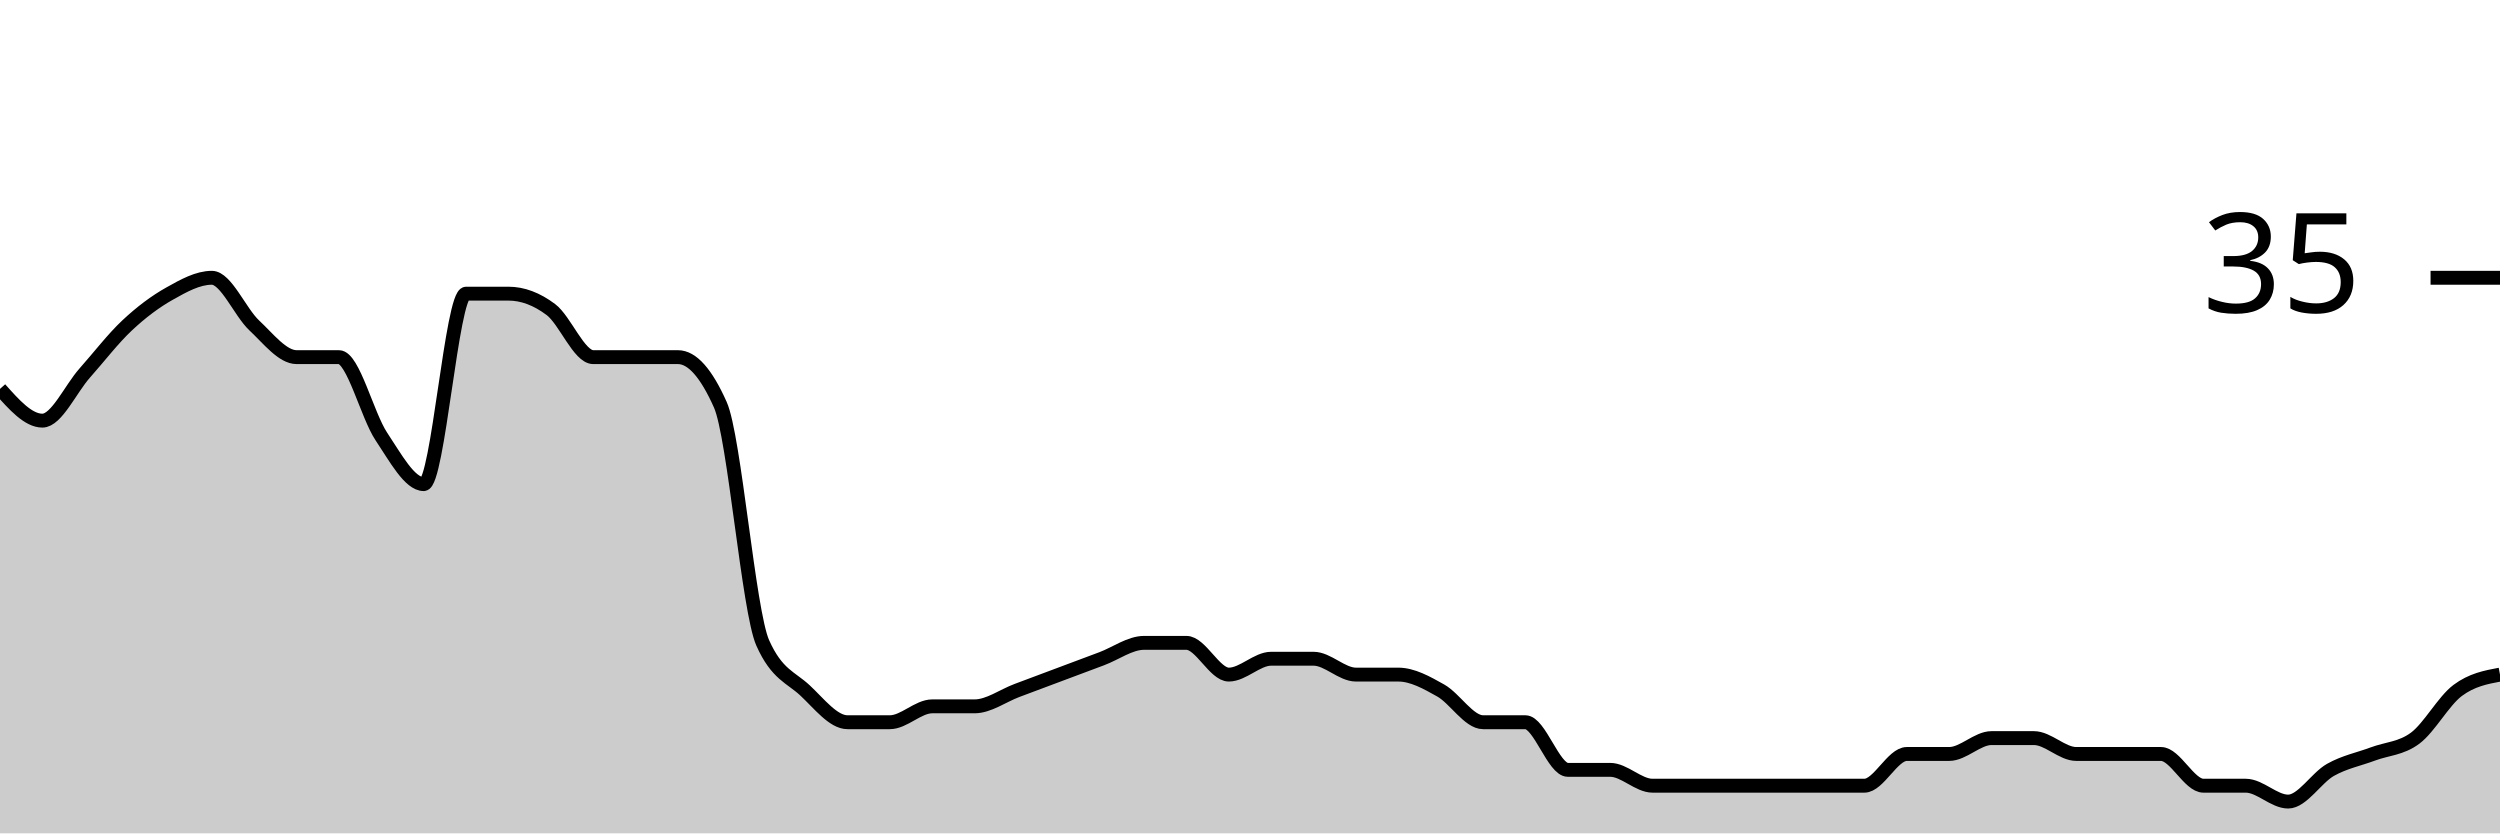
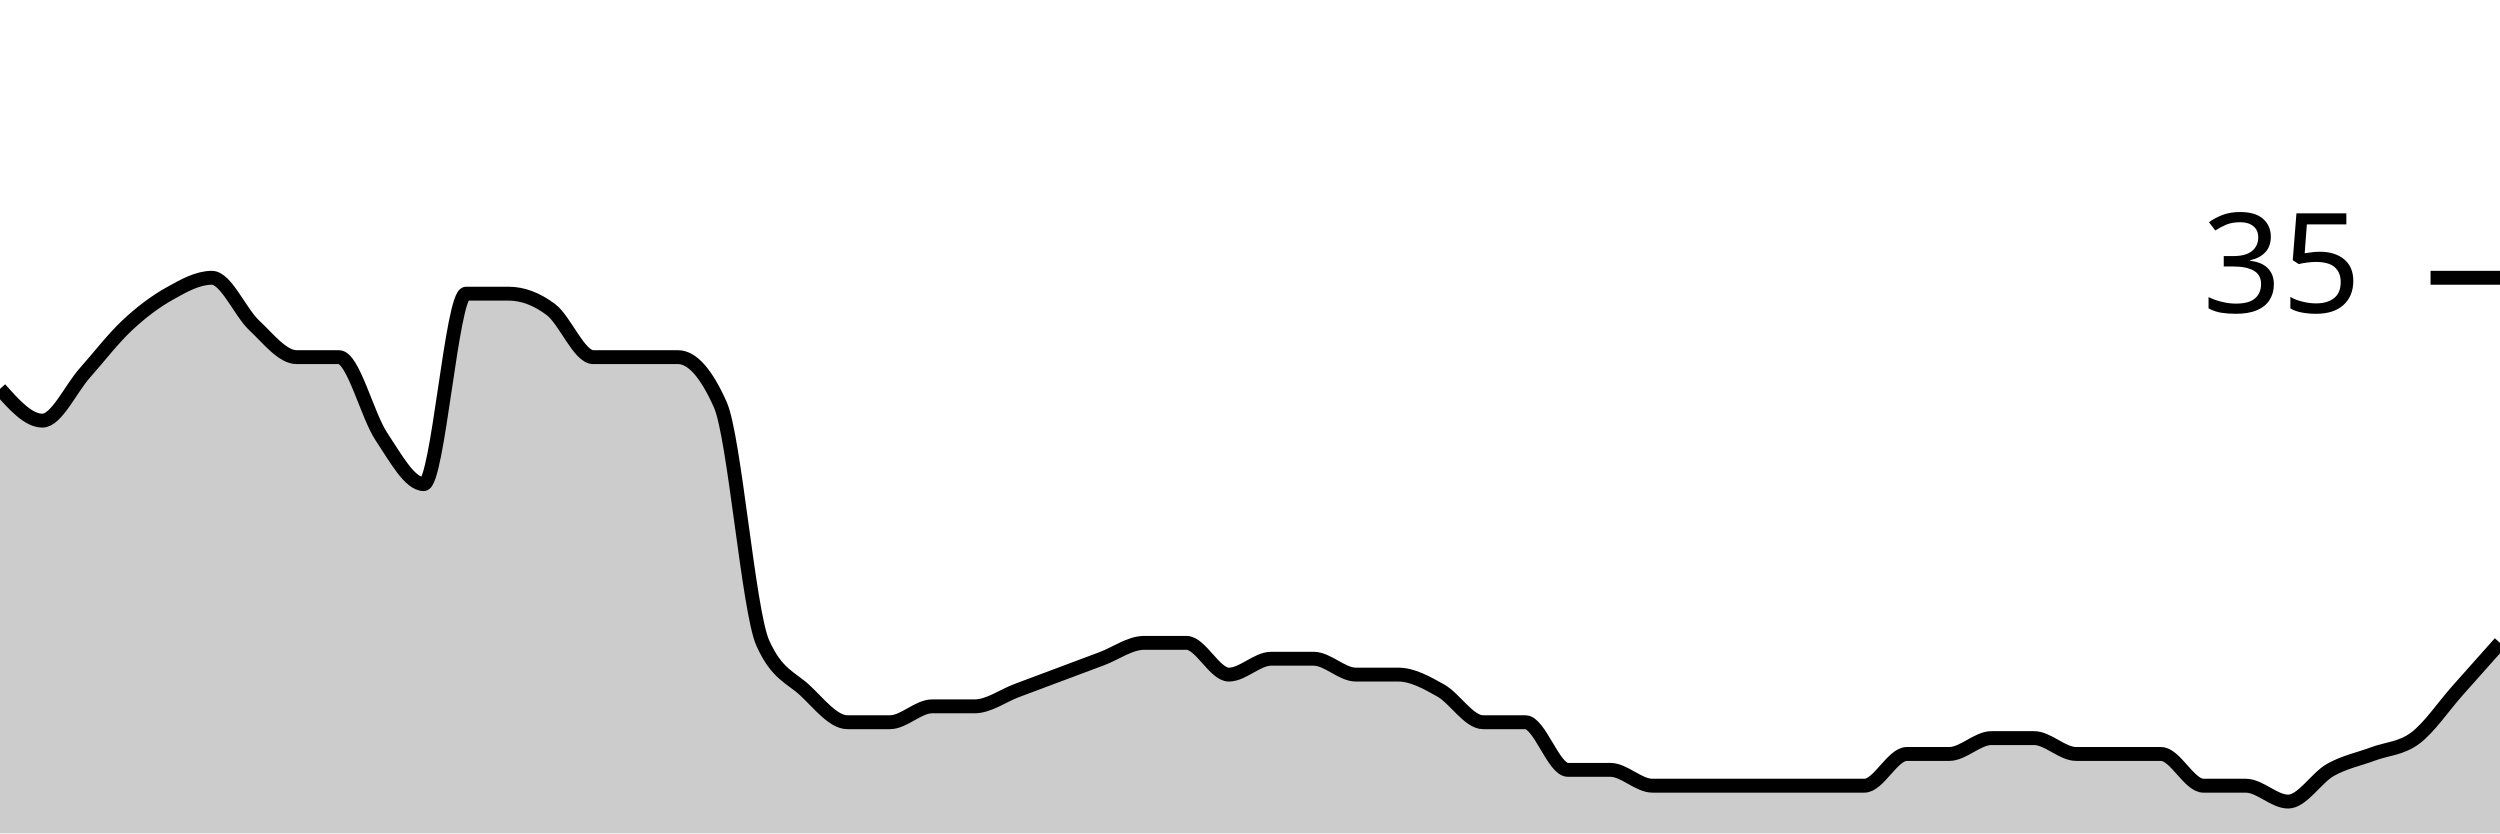
<svg xmlns="http://www.w3.org/2000/svg" viewBox="0 0 180 60">
  <g transform="translate(0,20)">
-     <path class="area" fill="rgba(0, 0, 0, 0.2)" d="M0,8C1.017,9.143,2.034,10.286,3.051,10.286C4.068,10.286,5.085,8,6.102,6.857C7.119,5.714,8.136,4.381,9.153,3.429C10.169,2.476,11.186,1.714,12.203,1.143C13.22,0.571,14.237,0,15.254,0C16.271,0,17.288,2.476,18.305,3.429C19.322,4.381,20.339,5.714,21.356,5.714C22.373,5.714,23.39,5.714,24.407,5.714C25.424,5.714,26.441,9.905,27.458,11.429C28.475,12.952,29.492,14.857,30.508,14.857C31.525,14.857,32.542,1.143,33.559,1.143C34.576,1.143,35.593,1.143,36.61,1.143C37.627,1.143,38.644,1.524,39.661,2.286C40.678,3.048,41.695,5.714,42.712,5.714C43.729,5.714,44.746,5.714,45.763,5.714C46.78,5.714,47.797,5.714,48.814,5.714C49.831,5.714,50.847,6.857,51.864,9.143C52.881,11.429,53.898,24,54.915,26.286C55.932,28.571,56.949,28.762,57.966,29.714C58.983,30.667,60,32,61.017,32C62.034,32,63.051,32,64.068,32C65.085,32,66.102,30.857,67.119,30.857C68.136,30.857,69.153,30.857,70.169,30.857C71.186,30.857,72.203,30.095,73.22,29.714C74.237,29.333,75.254,28.952,76.271,28.571C77.288,28.19,78.305,27.81,79.322,27.429C80.339,27.048,81.356,26.286,82.373,26.286C83.39,26.286,84.407,26.286,85.424,26.286C86.441,26.286,87.458,28.571,88.475,28.571C89.492,28.571,90.508,27.429,91.525,27.429C92.542,27.429,93.559,27.429,94.576,27.429C95.593,27.429,96.61,28.571,97.627,28.571C98.644,28.571,99.661,28.571,100.678,28.571C101.695,28.571,102.712,29.143,103.729,29.714C104.746,30.286,105.763,32,106.78,32C107.797,32,108.814,32,109.831,32C110.847,32,111.864,35.429,112.881,35.429C113.898,35.429,114.915,35.429,115.932,35.429C116.949,35.429,117.966,36.571,118.983,36.571C120,36.571,121.017,36.571,122.034,36.571C123.051,36.571,124.068,36.571,125.085,36.571C126.102,36.571,127.119,36.571,128.136,36.571C129.153,36.571,130.169,36.571,131.186,36.571C132.203,36.571,133.22,36.571,134.237,36.571C135.254,36.571,136.271,34.286,137.288,34.286C138.305,34.286,139.322,34.286,140.339,34.286C141.356,34.286,142.373,33.143,143.39,33.143C144.407,33.143,145.424,33.143,146.441,33.143C147.458,33.143,148.475,34.286,149.492,34.286C150.508,34.286,151.525,34.286,152.542,34.286C153.559,34.286,154.576,34.286,155.593,34.286C156.61,34.286,157.627,36.571,158.644,36.571C159.661,36.571,160.678,36.571,161.695,36.571C162.712,36.571,163.729,37.714,164.746,37.714C165.763,37.714,166.78,36,167.797,35.429C168.814,34.857,169.831,34.667,170.847,34.286C171.864,33.905,172.881,33.905,173.898,33.143C174.915,32.381,175.932,30.476,176.949,29.714C177.966,28.952,178.983,28.762,180,28.571L180,40C178.983,40,177.966,40,176.949,40C175.932,40,174.915,40,173.898,40C172.881,40,171.864,40,170.847,40C169.831,40,168.814,40,167.797,40C166.78,40,165.763,40,164.746,40C163.729,40,162.712,40,161.695,40C160.678,40,159.661,40,158.644,40C157.627,40,156.61,40,155.593,40C154.576,40,153.559,40,152.542,40C151.525,40,150.508,40,149.492,40C148.475,40,147.458,40,146.441,40C145.424,40,144.407,40,143.39,40C142.373,40,141.356,40,140.339,40C139.322,40,138.305,40,137.288,40C136.271,40,135.254,40,134.237,40C133.22,40,132.203,40,131.186,40C130.169,40,129.153,40,128.136,40C127.119,40,126.102,40,125.085,40C124.068,40,123.051,40,122.034,40C121.017,40,120,40,118.983,40C117.966,40,116.949,40,115.932,40C114.915,40,113.898,40,112.881,40C111.864,40,110.847,40,109.831,40C108.814,40,107.797,40,106.78,40C105.763,40,104.746,40,103.729,40C102.712,40,101.695,40,100.678,40C99.661,40,98.644,40,97.627,40C96.61,40,95.593,40,94.576,40C93.559,40,92.542,40,91.525,40C90.508,40,89.492,40,88.475,40C87.458,40,86.441,40,85.424,40C84.407,40,83.39,40,82.373,40C81.356,40,80.339,40,79.322,40C78.305,40,77.288,40,76.271,40C75.254,40,74.237,40,73.22,40C72.203,40,71.186,40,70.169,40C69.153,40,68.136,40,67.119,40C66.102,40,65.085,40,64.068,40C63.051,40,62.034,40,61.017,40C60,40,58.983,40,57.966,40C56.949,40,55.932,40,54.915,40C53.898,40,52.881,40,51.864,40C50.847,40,49.831,40,48.814,40C47.797,40,46.78,40,45.763,40C44.746,40,43.729,40,42.712,40C41.695,40,40.678,40,39.661,40C38.644,40,37.627,40,36.61,40C35.593,40,34.576,40,33.559,40C32.542,40,31.525,40,30.508,40C29.492,40,28.475,40,27.458,40C26.441,40,25.424,40,24.407,40C23.39,40,22.373,40,21.356,40C20.339,40,19.322,40,18.305,40C17.288,40,16.271,40,15.254,40C14.237,40,13.22,40,12.203,40C11.186,40,10.169,40,9.153,40C8.136,40,7.119,40,6.102,40C5.085,40,4.068,40,3.051,40C2.034,40,1.017,40,0,40Z" />
-     <path class="line" stroke="black" fill="none" d="M0,8C1.017,9.143,2.034,10.286,3.051,10.286C4.068,10.286,5.085,8,6.102,6.857C7.119,5.714,8.136,4.381,9.153,3.429C10.169,2.476,11.186,1.714,12.203,1.143C13.22,0.571,14.237,0,15.254,0C16.271,0,17.288,2.476,18.305,3.429C19.322,4.381,20.339,5.714,21.356,5.714C22.373,5.714,23.39,5.714,24.407,5.714C25.424,5.714,26.441,9.905,27.458,11.429C28.475,12.952,29.492,14.857,30.508,14.857C31.525,14.857,32.542,1.143,33.559,1.143C34.576,1.143,35.593,1.143,36.61,1.143C37.627,1.143,38.644,1.524,39.661,2.286C40.678,3.048,41.695,5.714,42.712,5.714C43.729,5.714,44.746,5.714,45.763,5.714C46.78,5.714,47.797,5.714,48.814,5.714C49.831,5.714,50.847,6.857,51.864,9.143C52.881,11.429,53.898,24,54.915,26.286C55.932,28.571,56.949,28.762,57.966,29.714C58.983,30.667,60,32,61.017,32C62.034,32,63.051,32,64.068,32C65.085,32,66.102,30.857,67.119,30.857C68.136,30.857,69.153,30.857,70.169,30.857C71.186,30.857,72.203,30.095,73.22,29.714C74.237,29.333,75.254,28.952,76.271,28.571C77.288,28.19,78.305,27.81,79.322,27.429C80.339,27.048,81.356,26.286,82.373,26.286C83.39,26.286,84.407,26.286,85.424,26.286C86.441,26.286,87.458,28.571,88.475,28.571C89.492,28.571,90.508,27.429,91.525,27.429C92.542,27.429,93.559,27.429,94.576,27.429C95.593,27.429,96.61,28.571,97.627,28.571C98.644,28.571,99.661,28.571,100.678,28.571C101.695,28.571,102.712,29.143,103.729,29.714C104.746,30.286,105.763,32,106.78,32C107.797,32,108.814,32,109.831,32C110.847,32,111.864,35.429,112.881,35.429C113.898,35.429,114.915,35.429,115.932,35.429C116.949,35.429,117.966,36.571,118.983,36.571C120,36.571,121.017,36.571,122.034,36.571C123.051,36.571,124.068,36.571,125.085,36.571C126.102,36.571,127.119,36.571,128.136,36.571C129.153,36.571,130.169,36.571,131.186,36.571C132.203,36.571,133.22,36.571,134.237,36.571C135.254,36.571,136.271,34.286,137.288,34.286C138.305,34.286,139.322,34.286,140.339,34.286C141.356,34.286,142.373,33.143,143.39,33.143C144.407,33.143,145.424,33.143,146.441,33.143C147.458,33.143,148.475,34.286,149.492,34.286C150.508,34.286,151.525,34.286,152.542,34.286C153.559,34.286,154.576,34.286,155.593,34.286C156.61,34.286,157.627,36.571,158.644,36.571C159.661,36.571,160.678,36.571,161.695,36.571C162.712,36.571,163.729,37.714,164.746,37.714C165.763,37.714,166.78,36,167.797,35.429C168.814,34.857,169.831,34.667,170.847,34.286C171.864,33.905,172.881,33.905,173.898,33.143C174.915,32.381,175.932,30.476,176.949,29.714C177.966,28.952,178.983,28.762,180,28.571" />
+     <path class="area" fill="rgba(0, 0, 0, 0.2)" d="M0,8C1.017,9.143,2.034,10.286,3.051,10.286C4.068,10.286,5.085,8,6.102,6.857C7.119,5.714,8.136,4.381,9.153,3.429C10.169,2.476,11.186,1.714,12.203,1.143C13.22,0.571,14.237,0,15.254,0C16.271,0,17.288,2.476,18.305,3.429C19.322,4.381,20.339,5.714,21.356,5.714C22.373,5.714,23.39,5.714,24.407,5.714C25.424,5.714,26.441,9.905,27.458,11.429C28.475,12.952,29.492,14.857,30.508,14.857C31.525,14.857,32.542,1.143,33.559,1.143C34.576,1.143,35.593,1.143,36.61,1.143C37.627,1.143,38.644,1.524,39.661,2.286C40.678,3.048,41.695,5.714,42.712,5.714C43.729,5.714,44.746,5.714,45.763,5.714C46.78,5.714,47.797,5.714,48.814,5.714C49.831,5.714,50.847,6.857,51.864,9.143C52.881,11.429,53.898,24,54.915,26.286C55.932,28.571,56.949,28.762,57.966,29.714C58.983,30.667,60,32,61.017,32C62.034,32,63.051,32,64.068,32C65.085,32,66.102,30.857,67.119,30.857C68.136,30.857,69.153,30.857,70.169,30.857C71.186,30.857,72.203,30.095,73.22,29.714C74.237,29.333,75.254,28.952,76.271,28.571C77.288,28.19,78.305,27.81,79.322,27.429C80.339,27.048,81.356,26.286,82.373,26.286C83.39,26.286,84.407,26.286,85.424,26.286C86.441,26.286,87.458,28.571,88.475,28.571C89.492,28.571,90.508,27.429,91.525,27.429C92.542,27.429,93.559,27.429,94.576,27.429C95.593,27.429,96.61,28.571,97.627,28.571C98.644,28.571,99.661,28.571,100.678,28.571C101.695,28.571,102.712,29.143,103.729,29.714C104.746,30.286,105.763,32,106.78,32C107.797,32,108.814,32,109.831,32C110.847,32,111.864,35.429,112.881,35.429C113.898,35.429,114.915,35.429,115.932,35.429C116.949,35.429,117.966,36.571,118.983,36.571C120,36.571,121.017,36.571,122.034,36.571C123.051,36.571,124.068,36.571,125.085,36.571C126.102,36.571,127.119,36.571,128.136,36.571C129.153,36.571,130.169,36.571,131.186,36.571C132.203,36.571,133.22,36.571,134.237,36.571C135.254,36.571,136.271,34.286,137.288,34.286C138.305,34.286,139.322,34.286,140.339,34.286C141.356,34.286,142.373,33.143,143.39,33.143C144.407,33.143,145.424,33.143,146.441,33.143C147.458,33.143,148.475,34.286,149.492,34.286C150.508,34.286,151.525,34.286,152.542,34.286C153.559,34.286,154.576,34.286,155.593,34.286C156.61,34.286,157.627,36.571,158.644,36.571C159.661,36.571,160.678,36.571,161.695,36.571C162.712,36.571,163.729,37.714,164.746,37.714C165.763,37.714,166.78,36,167.797,35.429C168.814,34.857,169.831,34.667,170.847,34.286C171.864,33.905,172.881,33.905,173.898,33.143C174.915,32.381,175.932,30.857,176.949,29.714C177.966,28.571,178.983,27.429,180,26.286L180,40C178.983,40,177.966,40,176.949,40C175.932,40,174.915,40,173.898,40C172.881,40,171.864,40,170.847,40C169.831,40,168.814,40,167.797,40C166.78,40,165.763,40,164.746,40C163.729,40,162.712,40,161.695,40C160.678,40,159.661,40,158.644,40C157.627,40,156.61,40,155.593,40C154.576,40,153.559,40,152.542,40C151.525,40,150.508,40,149.492,40C148.475,40,147.458,40,146.441,40C145.424,40,144.407,40,143.39,40C142.373,40,141.356,40,140.339,40C139.322,40,138.305,40,137.288,40C136.271,40,135.254,40,134.237,40C133.22,40,132.203,40,131.186,40C130.169,40,129.153,40,128.136,40C127.119,40,126.102,40,125.085,40C124.068,40,123.051,40,122.034,40C121.017,40,120,40,118.983,40C117.966,40,116.949,40,115.932,40C114.915,40,113.898,40,112.881,40C111.864,40,110.847,40,109.831,40C108.814,40,107.797,40,106.78,40C105.763,40,104.746,40,103.729,40C102.712,40,101.695,40,100.678,40C99.661,40,98.644,40,97.627,40C96.61,40,95.593,40,94.576,40C93.559,40,92.542,40,91.525,40C90.508,40,89.492,40,88.475,40C87.458,40,86.441,40,85.424,40C84.407,40,83.39,40,82.373,40C81.356,40,80.339,40,79.322,40C78.305,40,77.288,40,76.271,40C75.254,40,74.237,40,73.22,40C72.203,40,71.186,40,70.169,40C69.153,40,68.136,40,67.119,40C66.102,40,65.085,40,64.068,40C63.051,40,62.034,40,61.017,40C60,40,58.983,40,57.966,40C56.949,40,55.932,40,54.915,40C53.898,40,52.881,40,51.864,40C50.847,40,49.831,40,48.814,40C47.797,40,46.78,40,45.763,40C44.746,40,43.729,40,42.712,40C41.695,40,40.678,40,39.661,40C38.644,40,37.627,40,36.61,40C35.593,40,34.576,40,33.559,40C32.542,40,31.525,40,30.508,40C29.492,40,28.475,40,27.458,40C26.441,40,25.424,40,24.407,40C23.39,40,22.373,40,21.356,40C20.339,40,19.322,40,18.305,40C17.288,40,16.271,40,15.254,40C14.237,40,13.22,40,12.203,40C11.186,40,10.169,40,9.153,40C8.136,40,7.119,40,6.102,40C5.085,40,4.068,40,3.051,40C2.034,40,1.017,40,0,40Z" />
+     <path class="line" stroke="black" fill="none" d="M0,8C1.017,9.143,2.034,10.286,3.051,10.286C4.068,10.286,5.085,8,6.102,6.857C7.119,5.714,8.136,4.381,9.153,3.429C10.169,2.476,11.186,1.714,12.203,1.143C13.22,0.571,14.237,0,15.254,0C16.271,0,17.288,2.476,18.305,3.429C19.322,4.381,20.339,5.714,21.356,5.714C22.373,5.714,23.39,5.714,24.407,5.714C25.424,5.714,26.441,9.905,27.458,11.429C28.475,12.952,29.492,14.857,30.508,14.857C31.525,14.857,32.542,1.143,33.559,1.143C34.576,1.143,35.593,1.143,36.61,1.143C37.627,1.143,38.644,1.524,39.661,2.286C40.678,3.048,41.695,5.714,42.712,5.714C43.729,5.714,44.746,5.714,45.763,5.714C46.78,5.714,47.797,5.714,48.814,5.714C49.831,5.714,50.847,6.857,51.864,9.143C52.881,11.429,53.898,24,54.915,26.286C55.932,28.571,56.949,28.762,57.966,29.714C58.983,30.667,60,32,61.017,32C62.034,32,63.051,32,64.068,32C65.085,32,66.102,30.857,67.119,30.857C68.136,30.857,69.153,30.857,70.169,30.857C71.186,30.857,72.203,30.095,73.22,29.714C74.237,29.333,75.254,28.952,76.271,28.571C77.288,28.19,78.305,27.81,79.322,27.429C80.339,27.048,81.356,26.286,82.373,26.286C83.39,26.286,84.407,26.286,85.424,26.286C86.441,26.286,87.458,28.571,88.475,28.571C89.492,28.571,90.508,27.429,91.525,27.429C92.542,27.429,93.559,27.429,94.576,27.429C95.593,27.429,96.61,28.571,97.627,28.571C98.644,28.571,99.661,28.571,100.678,28.571C101.695,28.571,102.712,29.143,103.729,29.714C104.746,30.286,105.763,32,106.78,32C107.797,32,108.814,32,109.831,32C110.847,32,111.864,35.429,112.881,35.429C113.898,35.429,114.915,35.429,115.932,35.429C116.949,35.429,117.966,36.571,118.983,36.571C120,36.571,121.017,36.571,122.034,36.571C123.051,36.571,124.068,36.571,125.085,36.571C126.102,36.571,127.119,36.571,128.136,36.571C129.153,36.571,130.169,36.571,131.186,36.571C132.203,36.571,133.22,36.571,134.237,36.571C135.254,36.571,136.271,34.286,137.288,34.286C138.305,34.286,139.322,34.286,140.339,34.286C141.356,34.286,142.373,33.143,143.39,33.143C144.407,33.143,145.424,33.143,146.441,33.143C147.458,33.143,148.475,34.286,149.492,34.286C150.508,34.286,151.525,34.286,152.542,34.286C153.559,34.286,154.576,34.286,155.593,34.286C156.61,34.286,157.627,36.571,158.644,36.571C159.661,36.571,160.678,36.571,161.695,36.571C162.712,36.571,163.729,37.714,164.746,37.714C165.763,37.714,166.78,36,167.797,35.429C168.814,34.857,169.831,34.667,170.847,34.286C171.864,33.905,172.881,33.905,173.898,33.143C174.915,32.381,175.932,30.857,176.949,29.714C177.966,28.571,178.983,27.429,180,26.286" />
    <path class="axis-ceiling" stroke-width="1" stroke="black" fill="none" d="M175,0L180,0" />
    <text class="axis-ceiling-label" font-family="sans-serif" text-anchor="end" font-size="10px" x="170" y="2.5">35</text>
  </g>
</svg>
